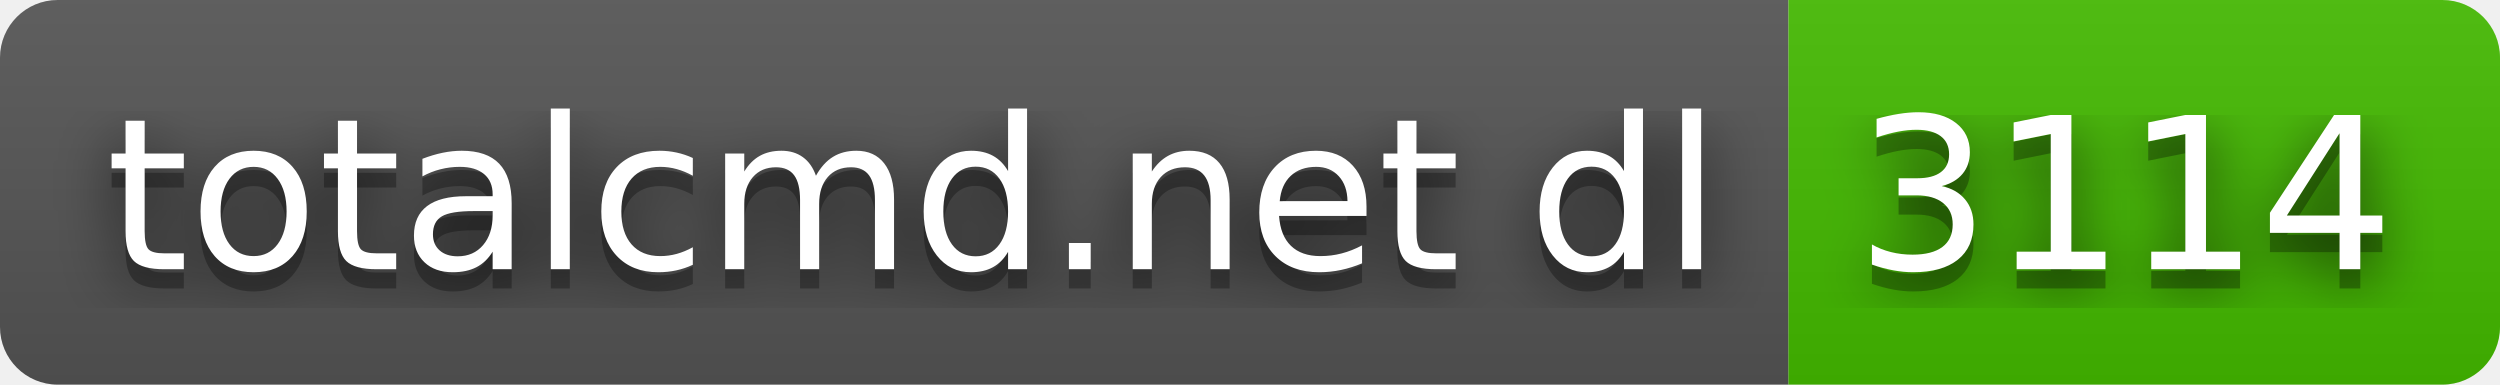
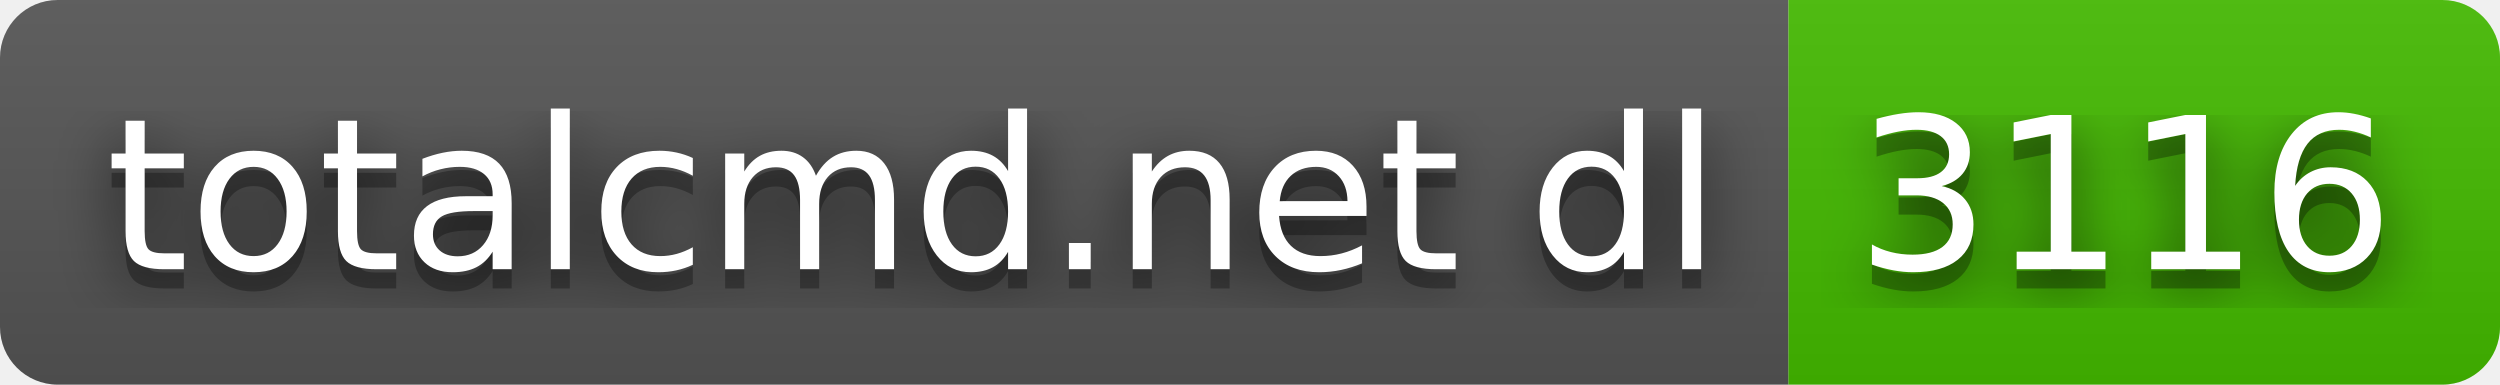
- <svg xmlns="http://www.w3.org/2000/svg" width="130" height="20" role="img" aria-label="totalcmd.net dl: 3114">
+ <svg xmlns="http://www.w3.org/2000/svg" width="130" height="20" role="img" aria-label="totalcmd.net dl: 3116">
  <filter id="blur">
    <feGaussianBlur in="SourceGraphic" stdDeviation="16" />
  </filter>
  <linearGradient id="s" x2="0" y2="100%">
    <stop offset="0" stop-color="#bbb" stop-opacity=".1" />
    <stop offset="1" stop-opacity=".1" />
  </linearGradient>
  <clipPath id="r">
    <rect width="130" height="20" rx="3" fill="#fff" />
  </clipPath>
  <g clip-path="url(#r)">
    <rect width="93" height="20" fill="#555" />
    <rect x="93" width="37" height="20" fill="#4b0" />
    <rect width="130" height="20" fill="url(#s)" />
  </g>
  <g fill="#fff" text-anchor="middle" font-family="Verdana,Geneva,DejaVu Sans,sans-serif" text-rendering="geometricPrecision" font-size="110">
    <text aria-hidden="true" x="475" y="150" fill="#010101" fill-opacity=".80" filter="url(#blur)" transform="scale(.1)" textLength="830">totalcmd.net dl</text>
    <text aria-hidden="true" x="475" y="150" fill="#010101" fill-opacity=".3" transform="scale(.1)" textLength="830">totalcmd.net dl</text>
    <text x="475" y="140" transform="scale(.1)" fill="#fff" textLength="830">totalcmd.net dl</text>
-     <text aria-hidden="true" x="1105" y="150" fill="#010101" fill-opacity=".80" filter="url(#blur)" transform="scale(.1)" textLength="270">3114</text>
-     <text aria-hidden="true" x="1105" y="150" fill="#010101" fill-opacity=".3" transform="scale(.1)" textLength="270">3114</text>
-     <text x="1105" y="140" transform="scale(.1)" fill="#fff" textLength="270">3114</text>
+     <text aria-hidden="true" x="1105" y="150" fill="#010101" fill-opacity=".80" filter="url(#blur)" transform="scale(.1)" textLength="270">3116</text>
+     <text aria-hidden="true" x="1105" y="150" fill="#010101" fill-opacity=".3" transform="scale(.1)" textLength="270">3116</text>
+     <text x="1105" y="140" transform="scale(.1)" fill="#fff" textLength="270">3116</text>
  </g>
</svg>
